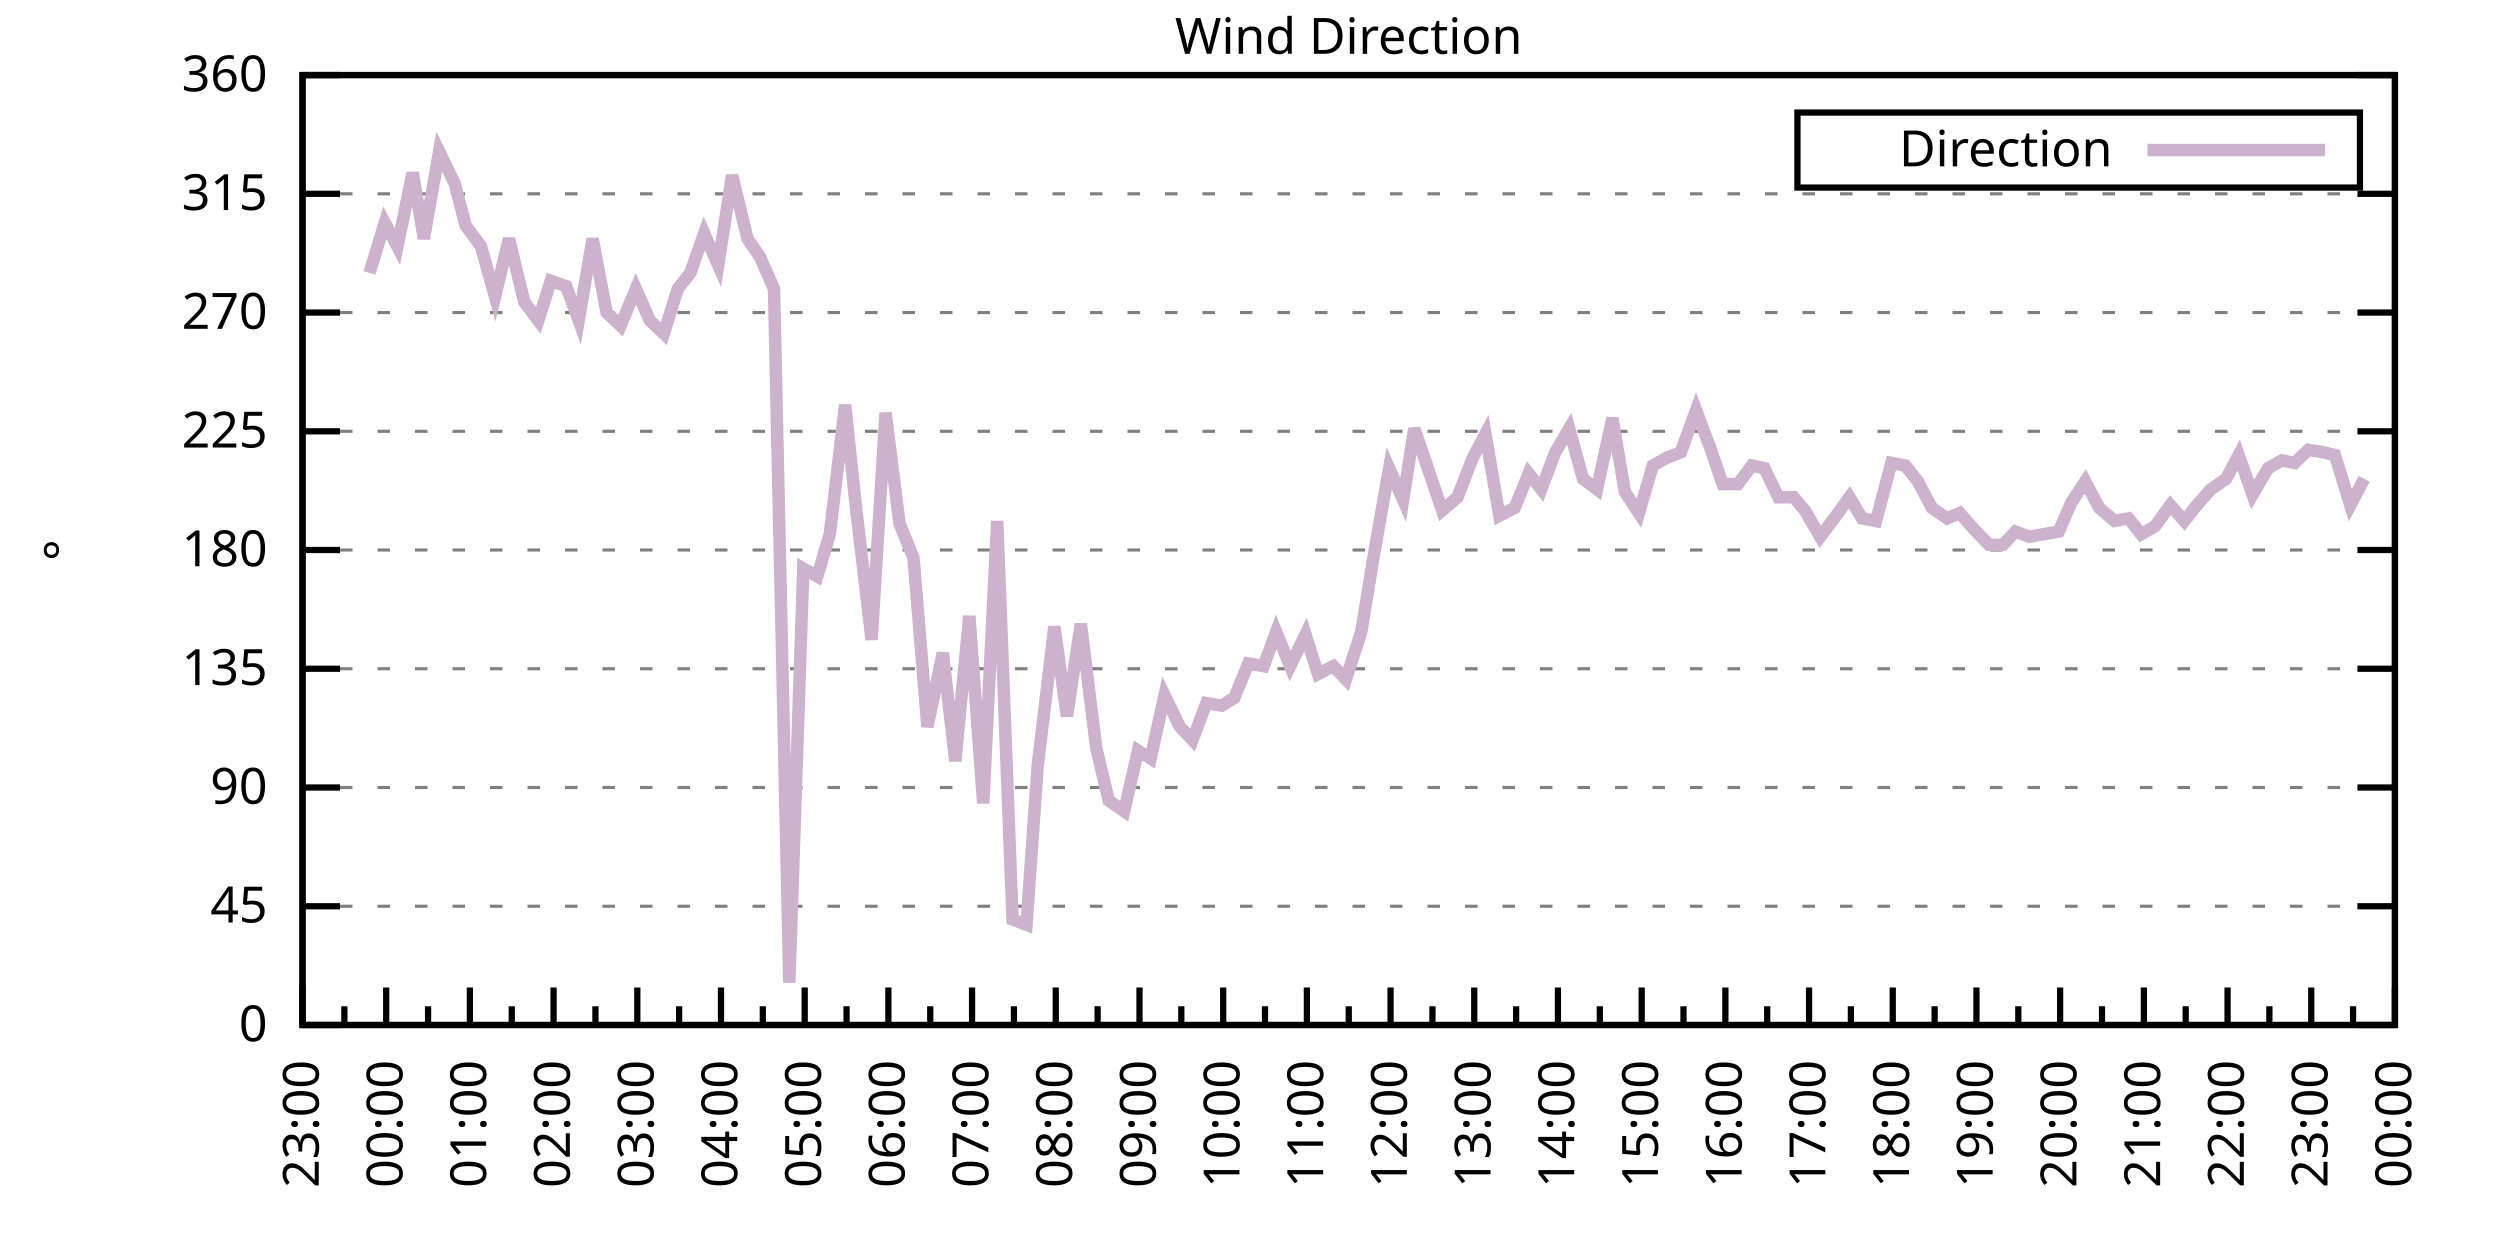
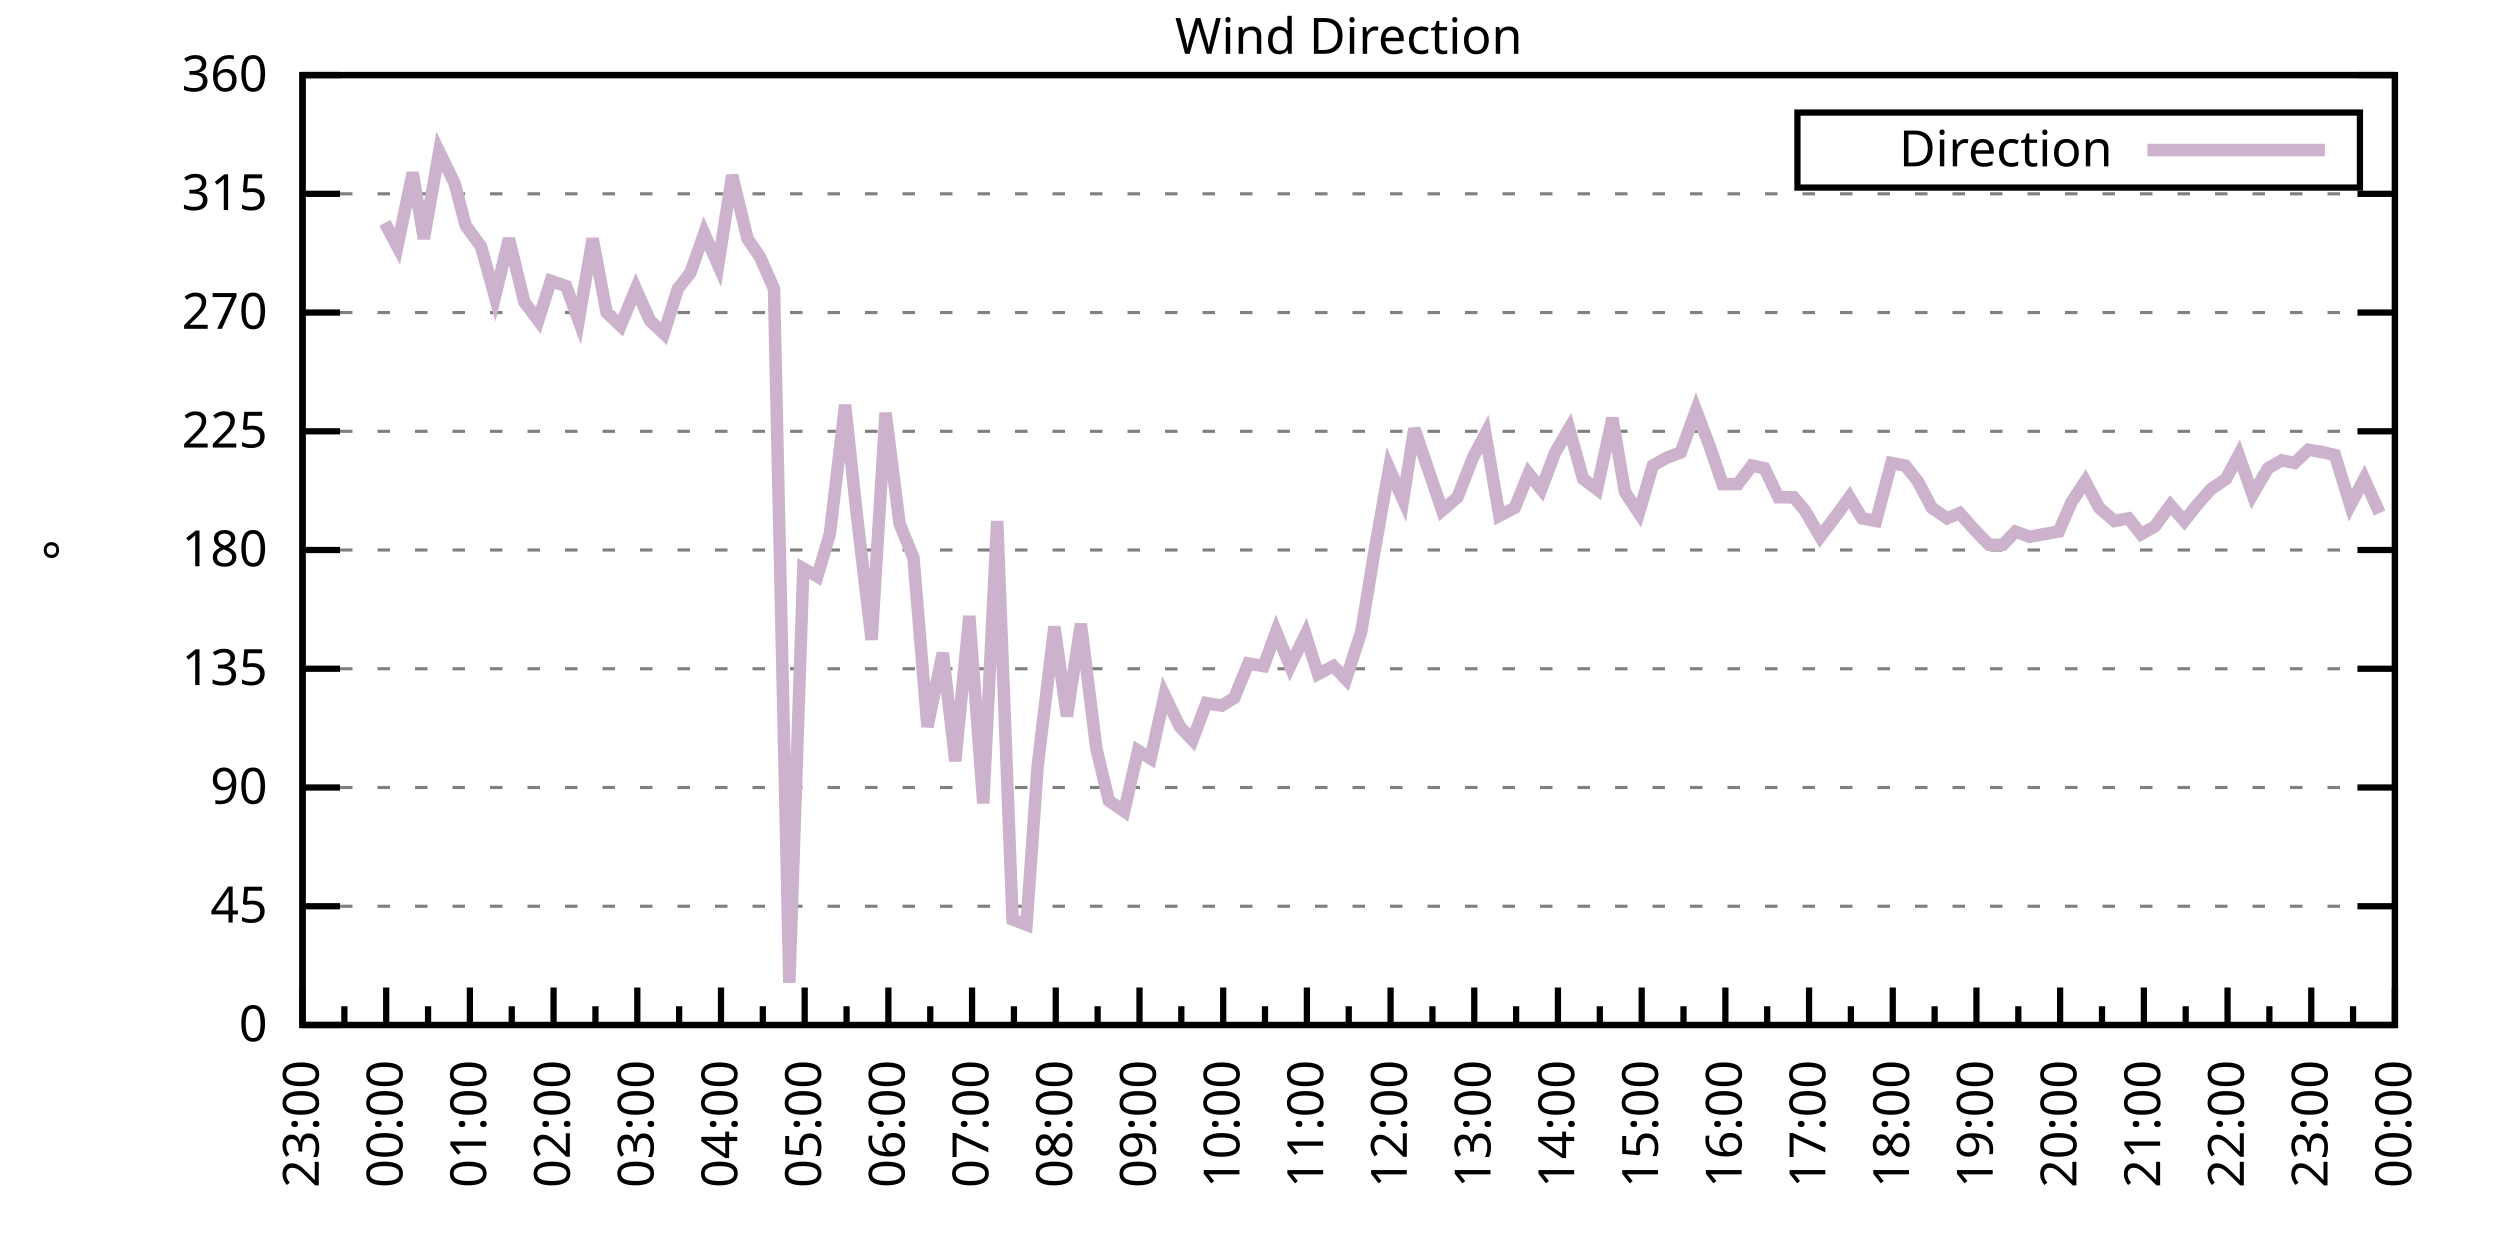
<svg xmlns="http://www.w3.org/2000/svg" xmlns:xlink="http://www.w3.org/1999/xlink" width="400" height="200" viewBox="0 0 400 200">
  <g id="gnuplot_canvas">
    <rect x="0" y="0" width="400" height="200" fill="none" />
    <defs>
      <circle id="gpDot" r="0.5" stroke-width="0.5" stroke="currentColor" />
      <path id="gpPt0" stroke-width="0.333" stroke="currentColor" d="M-1,0 h2 M0,-1 v2" />
      <path id="gpPt1" stroke-width="0.333" stroke="currentColor" d="M-1,-1 L1,1 M1,-1 L-1,1" />
      <path id="gpPt2" stroke-width="0.333" stroke="currentColor" d="M-1,0 L1,0 M0,-1 L0,1 M-1,-1 L1,1 M-1,1 L1,-1" />
      <rect id="gpPt3" stroke-width="0.333" stroke="currentColor" x="-1" y="-1" width="2" height="2" />
      <rect id="gpPt4" stroke-width="0.333" stroke="currentColor" fill="currentColor" x="-1" y="-1" width="2" height="2" />
      <circle id="gpPt5" stroke-width="0.333" stroke="currentColor" cx="0" cy="0" r="1" />
      <use xlink:href="#gpPt5" id="gpPt6" fill="currentColor" stroke="none" />
      <path id="gpPt7" stroke-width="0.333" stroke="currentColor" d="M0,-1.33 L-1.33,0.67 L1.33,0.67 z" />
      <use xlink:href="#gpPt7" id="gpPt8" fill="currentColor" stroke="none" />
      <use xlink:href="#gpPt7" id="gpPt9" stroke="currentColor" transform="rotate(180)" />
      <use xlink:href="#gpPt9" id="gpPt10" fill="currentColor" stroke="none" />
      <use xlink:href="#gpPt3" id="gpPt11" stroke="currentColor" transform="rotate(45)" />
      <use xlink:href="#gpPt11" id="gpPt12" fill="currentColor" stroke="none" />
      <path id="gpPt13" stroke-width="0.333" stroke="currentColor" d="M0,1.330 L1.265,0.411 L0.782,-1.067 L-0.782,-1.076 L-1.265,0.411 z" />
      <use xlink:href="#gpPt13" id="gpPt14" fill="currentColor" stroke="none" />
      <filter id="textbox" filterUnits="objectBoundingBox" x="0" y="0" height="1" width="1">
        <feFlood flood-color="white" flood-opacity="1" result="bgnd" />
        <feComposite in="SourceGraphic" in2="bgnd" operator="atop" />
      </filter>
      <filter id="greybox" filterUnits="objectBoundingBox" x="0" y="0" height="1" width="1">
        <feFlood flood-color="lightgrey" flood-opacity="1" result="grey" />
        <feComposite in="SourceGraphic" in2="grey" operator="atop" />
      </filter>
    </defs>
    <g fill="none" color="white" stroke="currentColor" stroke-width="1.00" stroke-linecap="butt" stroke-linejoin="miter">
</g>
    <g fill="none" color="black" stroke="currentColor" stroke-width="1.00" stroke-linecap="butt" stroke-linejoin="miter">
      <g stroke="none" shape-rendering="crispEdges">
        <polygon fill="rgb(255, 255, 255)" points="48.40,164.00 383.18,164.00 383.18,12.02 48.40,12.02 " />
      </g>
    </g>
    <g fill="none" color="black" stroke="currentColor" stroke-width="1.00" stroke-linecap="butt" stroke-linejoin="miter">
</g>
    <g fill="none" color="black" stroke="black" stroke-width="0.50" stroke-linecap="butt" stroke-linejoin="miter">
</g>
    <g fill="none" color="gray" stroke="currentColor" stroke-width="0.50" stroke-linecap="butt" stroke-linejoin="miter">
      <path stroke="gray" stroke-dasharray="2,4" class="gridline" d="M48.40,164.00 L383.19,164.00  " />
    </g>
    <g fill="none" color="gray" stroke="gray" stroke-width="1.00" stroke-linecap="butt" stroke-linejoin="miter">
</g>
    <g fill="none" color="black" stroke="currentColor" stroke-width="1.00" stroke-linecap="butt" stroke-linejoin="miter">
      <path stroke="black" d="M48.40,164.00 L54.40,164.00 M383.19,164.00 L377.19,164.00  " />
      <g transform="translate(42.80,166.60)" stroke="none" fill="black" font-family="Sans" font-size="8.00" text-anchor="end">
        <text>
          <tspan font-family="Sans"> 0</tspan>
        </text>
      </g>
    </g>
    <g fill="none" color="black" stroke="currentColor" stroke-width="1.00" stroke-linecap="butt" stroke-linejoin="miter">
</g>
    <g fill="none" color="black" stroke="black" stroke-width="0.50" stroke-linecap="butt" stroke-linejoin="miter">
</g>
    <g fill="none" color="gray" stroke="currentColor" stroke-width="0.50" stroke-linecap="butt" stroke-linejoin="miter">
      <path stroke="gray" stroke-dasharray="2,4" class="gridline" d="M48.40,145.00 L383.19,145.00  " />
    </g>
    <g fill="none" color="gray" stroke="gray" stroke-width="1.00" stroke-linecap="butt" stroke-linejoin="miter">
</g>
    <g fill="none" color="black" stroke="currentColor" stroke-width="1.00" stroke-linecap="butt" stroke-linejoin="miter">
      <path stroke="black" d="M48.40,145.00 L54.40,145.00 M383.19,145.00 L377.19,145.00  " />
      <g transform="translate(42.80,147.60)" stroke="none" fill="black" font-family="Sans" font-size="8.00" text-anchor="end">
        <text>
          <tspan font-family="Sans"> 45</tspan>
        </text>
      </g>
    </g>
    <g fill="none" color="black" stroke="currentColor" stroke-width="1.00" stroke-linecap="butt" stroke-linejoin="miter">
</g>
    <g fill="none" color="black" stroke="black" stroke-width="0.50" stroke-linecap="butt" stroke-linejoin="miter">
</g>
    <g fill="none" color="gray" stroke="currentColor" stroke-width="0.50" stroke-linecap="butt" stroke-linejoin="miter">
      <path stroke="gray" stroke-dasharray="2,4" class="gridline" d="M48.40,126.00 L383.19,126.00  " />
    </g>
    <g fill="none" color="gray" stroke="gray" stroke-width="1.00" stroke-linecap="butt" stroke-linejoin="miter">
</g>
    <g fill="none" color="black" stroke="currentColor" stroke-width="1.00" stroke-linecap="butt" stroke-linejoin="miter">
      <path stroke="black" d="M48.40,126.00 L54.40,126.00 M383.19,126.00 L377.19,126.00  " />
      <g transform="translate(42.80,128.60)" stroke="none" fill="black" font-family="Sans" font-size="8.00" text-anchor="end">
        <text>
          <tspan font-family="Sans"> 90</tspan>
        </text>
      </g>
    </g>
    <g fill="none" color="black" stroke="currentColor" stroke-width="1.00" stroke-linecap="butt" stroke-linejoin="miter">
</g>
    <g fill="none" color="black" stroke="black" stroke-width="0.50" stroke-linecap="butt" stroke-linejoin="miter">
</g>
    <g fill="none" color="gray" stroke="currentColor" stroke-width="0.50" stroke-linecap="butt" stroke-linejoin="miter">
      <path stroke="gray" stroke-dasharray="2,4" class="gridline" d="M48.40,107.00 L383.19,107.00  " />
    </g>
    <g fill="none" color="gray" stroke="gray" stroke-width="1.00" stroke-linecap="butt" stroke-linejoin="miter">
</g>
    <g fill="none" color="black" stroke="currentColor" stroke-width="1.00" stroke-linecap="butt" stroke-linejoin="miter">
      <path stroke="black" d="M48.40,107.00 L54.40,107.00 M383.19,107.00 L377.19,107.00  " />
      <g transform="translate(42.80,109.60)" stroke="none" fill="black" font-family="Sans" font-size="8.00" text-anchor="end">
        <text>
          <tspan font-family="Sans"> 135</tspan>
        </text>
      </g>
    </g>
    <g fill="none" color="black" stroke="currentColor" stroke-width="1.00" stroke-linecap="butt" stroke-linejoin="miter">
</g>
    <g fill="none" color="black" stroke="black" stroke-width="0.50" stroke-linecap="butt" stroke-linejoin="miter">
</g>
    <g fill="none" color="gray" stroke="currentColor" stroke-width="0.50" stroke-linecap="butt" stroke-linejoin="miter">
      <path stroke="gray" stroke-dasharray="2,4" class="gridline" d="M48.40,88.00 L383.19,88.00  " />
    </g>
    <g fill="none" color="gray" stroke="gray" stroke-width="1.00" stroke-linecap="butt" stroke-linejoin="miter">
</g>
    <g fill="none" color="black" stroke="currentColor" stroke-width="1.00" stroke-linecap="butt" stroke-linejoin="miter">
      <path stroke="black" d="M48.40,88.00 L54.40,88.00 M383.19,88.00 L377.19,88.00  " />
      <g transform="translate(42.80,90.60)" stroke="none" fill="black" font-family="Sans" font-size="8.00" text-anchor="end">
        <text>
          <tspan font-family="Sans"> 180</tspan>
        </text>
      </g>
    </g>
    <g fill="none" color="black" stroke="currentColor" stroke-width="1.00" stroke-linecap="butt" stroke-linejoin="miter">
</g>
    <g fill="none" color="black" stroke="black" stroke-width="0.50" stroke-linecap="butt" stroke-linejoin="miter">
</g>
    <g fill="none" color="gray" stroke="currentColor" stroke-width="0.50" stroke-linecap="butt" stroke-linejoin="miter">
      <path stroke="gray" stroke-dasharray="2,4" class="gridline" d="M48.40,69.01 L383.19,69.01  " />
    </g>
    <g fill="none" color="gray" stroke="gray" stroke-width="1.00" stroke-linecap="butt" stroke-linejoin="miter">
</g>
    <g fill="none" color="black" stroke="currentColor" stroke-width="1.00" stroke-linecap="butt" stroke-linejoin="miter">
      <path stroke="black" d="M48.40,69.01 L54.40,69.01 M383.19,69.01 L377.19,69.01  " />
      <g transform="translate(42.80,71.61)" stroke="none" fill="black" font-family="Sans" font-size="8.00" text-anchor="end">
        <text>
          <tspan font-family="Sans"> 225</tspan>
        </text>
      </g>
    </g>
    <g fill="none" color="black" stroke="currentColor" stroke-width="1.00" stroke-linecap="butt" stroke-linejoin="miter">
</g>
    <g fill="none" color="black" stroke="black" stroke-width="0.50" stroke-linecap="butt" stroke-linejoin="miter">
</g>
    <g fill="none" color="gray" stroke="currentColor" stroke-width="0.50" stroke-linecap="butt" stroke-linejoin="miter">
      <path stroke="gray" stroke-dasharray="2,4" class="gridline" d="M48.40,50.01 L383.19,50.01  " />
    </g>
    <g fill="none" color="gray" stroke="gray" stroke-width="1.00" stroke-linecap="butt" stroke-linejoin="miter">
</g>
    <g fill="none" color="black" stroke="currentColor" stroke-width="1.00" stroke-linecap="butt" stroke-linejoin="miter">
      <path stroke="black" d="M48.40,50.01 L54.40,50.01 M383.19,50.01 L377.19,50.01  " />
      <g transform="translate(42.80,52.61)" stroke="none" fill="black" font-family="Sans" font-size="8.00" text-anchor="end">
        <text>
          <tspan font-family="Sans"> 270</tspan>
        </text>
      </g>
    </g>
    <g fill="none" color="black" stroke="currentColor" stroke-width="1.00" stroke-linecap="butt" stroke-linejoin="miter">
</g>
    <g fill="none" color="black" stroke="black" stroke-width="0.50" stroke-linecap="butt" stroke-linejoin="miter">
</g>
    <g fill="none" color="gray" stroke="currentColor" stroke-width="0.50" stroke-linecap="butt" stroke-linejoin="miter">
      <path stroke="gray" stroke-dasharray="2,4" class="gridline" d="M48.40,31.01 L383.19,31.01  " />
    </g>
    <g fill="none" color="gray" stroke="gray" stroke-width="1.00" stroke-linecap="butt" stroke-linejoin="miter">
</g>
    <g fill="none" color="black" stroke="currentColor" stroke-width="1.00" stroke-linecap="butt" stroke-linejoin="miter">
      <path stroke="black" d="M48.40,31.01 L54.40,31.01 M383.19,31.01 L377.19,31.01  " />
      <g transform="translate(42.80,33.61)" stroke="none" fill="black" font-family="Sans" font-size="8.00" text-anchor="end">
        <text>
          <tspan font-family="Sans"> 315</tspan>
        </text>
      </g>
    </g>
    <g fill="none" color="black" stroke="currentColor" stroke-width="1.00" stroke-linecap="butt" stroke-linejoin="miter">
</g>
    <g fill="none" color="black" stroke="black" stroke-width="0.50" stroke-linecap="butt" stroke-linejoin="miter">
</g>
    <g fill="none" color="gray" stroke="currentColor" stroke-width="0.50" stroke-linecap="butt" stroke-linejoin="miter">
      <path stroke="gray" stroke-dasharray="2,4" class="gridline" d="M48.40,12.01 L383.19,12.01  " />
    </g>
    <g fill="none" color="gray" stroke="gray" stroke-width="1.00" stroke-linecap="butt" stroke-linejoin="miter">
</g>
    <g fill="none" color="black" stroke="currentColor" stroke-width="1.00" stroke-linecap="butt" stroke-linejoin="miter">
      <path stroke="black" d="M48.40,12.01 L54.40,12.01 M383.19,12.01 L377.19,12.01  " />
      <g transform="translate(42.80,14.61)" stroke="none" fill="black" font-family="Sans" font-size="8.00" text-anchor="end">
        <text>
          <tspan font-family="Sans"> 360</tspan>
        </text>
      </g>
    </g>
    <g fill="none" color="black" stroke="currentColor" stroke-width="1.00" stroke-linecap="butt" stroke-linejoin="miter">
      <path stroke="black" d="M48.40,164.00 L48.40,158.00  " />
      <g transform="translate(51.00,169.60) rotate(270)" stroke="none" fill="black" font-family="Sans" font-size="8.00" text-anchor="end">
        <text>
          <tspan font-family="Sans">23:00</tspan>
        </text>
      </g>
    </g>
    <g fill="none" color="black" stroke="currentColor" stroke-width="1.00" stroke-linecap="butt" stroke-linejoin="miter">
      <path stroke="black" d="M55.10,164.00 L55.10,161.00 M61.79,164.00 L61.79,158.00  " />
      <g transform="translate(64.39,169.60) rotate(270)" stroke="none" fill="black" font-family="Sans" font-size="8.00" text-anchor="end">
        <text>
          <tspan font-family="Sans">00:00</tspan>
        </text>
      </g>
    </g>
    <g fill="none" color="black" stroke="currentColor" stroke-width="1.00" stroke-linecap="butt" stroke-linejoin="miter">
      <path stroke="black" d="M68.49,164.00 L68.49,161.00 M75.18,164.00 L75.18,158.00  " />
      <g transform="translate(77.78,169.60) rotate(270)" stroke="none" fill="black" font-family="Sans" font-size="8.00" text-anchor="end">
        <text>
          <tspan font-family="Sans">01:00</tspan>
        </text>
      </g>
    </g>
    <g fill="none" color="black" stroke="currentColor" stroke-width="1.00" stroke-linecap="butt" stroke-linejoin="miter">
      <path stroke="black" d="M81.88,164.00 L81.88,161.00 M88.57,164.00 L88.57,158.00  " />
      <g transform="translate(91.17,169.60) rotate(270)" stroke="none" fill="black" font-family="Sans" font-size="8.00" text-anchor="end">
        <text>
          <tspan font-family="Sans">02:00</tspan>
        </text>
      </g>
    </g>
    <g fill="none" color="black" stroke="currentColor" stroke-width="1.00" stroke-linecap="butt" stroke-linejoin="miter">
      <path stroke="black" d="M95.27,164.00 L95.27,161.00 M101.97,164.00 L101.97,158.00  " />
      <g transform="translate(104.57,169.60) rotate(270)" stroke="none" fill="black" font-family="Sans" font-size="8.00" text-anchor="end">
        <text>
          <tspan font-family="Sans">03:00</tspan>
        </text>
      </g>
    </g>
    <g fill="none" color="black" stroke="currentColor" stroke-width="1.00" stroke-linecap="butt" stroke-linejoin="miter">
      <path stroke="black" d="M108.66,164.00 L108.66,161.00 M115.36,164.00 L115.36,158.00  " />
      <g transform="translate(117.96,169.60) rotate(270)" stroke="none" fill="black" font-family="Sans" font-size="8.00" text-anchor="end">
        <text>
          <tspan font-family="Sans">04:00</tspan>
        </text>
      </g>
    </g>
    <g fill="none" color="black" stroke="currentColor" stroke-width="1.00" stroke-linecap="butt" stroke-linejoin="miter">
      <path stroke="black" d="M122.05,164.00 L122.05,161.00 M128.75,164.00 L128.75,158.00  " />
      <g transform="translate(131.35,169.60) rotate(270)" stroke="none" fill="black" font-family="Sans" font-size="8.00" text-anchor="end">
        <text>
          <tspan font-family="Sans">05:00</tspan>
        </text>
      </g>
    </g>
    <g fill="none" color="black" stroke="currentColor" stroke-width="1.00" stroke-linecap="butt" stroke-linejoin="miter">
      <path stroke="black" d="M135.45,164.00 L135.45,161.00 M142.14,164.00 L142.14,158.00  " />
      <g transform="translate(144.74,169.60) rotate(270)" stroke="none" fill="black" font-family="Sans" font-size="8.00" text-anchor="end">
        <text>
          <tspan font-family="Sans">06:00</tspan>
        </text>
      </g>
    </g>
    <g fill="none" color="black" stroke="currentColor" stroke-width="1.00" stroke-linecap="butt" stroke-linejoin="miter">
      <path stroke="black" d="M148.84,164.00 L148.84,161.00 M155.53,164.00 L155.53,158.00  " />
      <g transform="translate(158.13,169.60) rotate(270)" stroke="none" fill="black" font-family="Sans" font-size="8.00" text-anchor="end">
        <text>
          <tspan font-family="Sans">07:00</tspan>
        </text>
      </g>
    </g>
    <g fill="none" color="black" stroke="currentColor" stroke-width="1.00" stroke-linecap="butt" stroke-linejoin="miter">
      <path stroke="black" d="M162.23,164.00 L162.23,161.00 M168.92,164.00 L168.92,158.00  " />
      <g transform="translate(171.52,169.60) rotate(270)" stroke="none" fill="black" font-family="Sans" font-size="8.00" text-anchor="end">
        <text>
          <tspan font-family="Sans">08:00</tspan>
        </text>
      </g>
    </g>
    <g fill="none" color="black" stroke="currentColor" stroke-width="1.00" stroke-linecap="butt" stroke-linejoin="miter">
      <path stroke="black" d="M175.62,164.00 L175.62,161.00 M182.32,164.00 L182.32,158.00  " />
      <g transform="translate(184.92,169.60) rotate(270)" stroke="none" fill="black" font-family="Sans" font-size="8.00" text-anchor="end">
        <text>
          <tspan font-family="Sans">09:00</tspan>
        </text>
      </g>
    </g>
    <g fill="none" color="black" stroke="currentColor" stroke-width="1.00" stroke-linecap="butt" stroke-linejoin="miter">
      <path stroke="black" d="M189.01,164.00 L189.01,161.00 M195.71,164.00 L195.71,158.00  " />
      <g transform="translate(198.31,169.60) rotate(270)" stroke="none" fill="black" font-family="Sans" font-size="8.00" text-anchor="end">
        <text>
          <tspan font-family="Sans">10:00</tspan>
        </text>
      </g>
    </g>
    <g fill="none" color="black" stroke="currentColor" stroke-width="1.00" stroke-linecap="butt" stroke-linejoin="miter">
      <path stroke="black" d="M202.40,164.00 L202.40,161.00 M209.10,164.00 L209.10,158.00  " />
      <g transform="translate(211.70,169.60) rotate(270)" stroke="none" fill="black" font-family="Sans" font-size="8.00" text-anchor="end">
        <text>
          <tspan font-family="Sans">11:00</tspan>
        </text>
      </g>
    </g>
    <g fill="none" color="black" stroke="currentColor" stroke-width="1.00" stroke-linecap="butt" stroke-linejoin="miter">
      <path stroke="black" d="M215.80,164.00 L215.80,161.00 M222.49,164.00 L222.49,158.00  " />
      <g transform="translate(225.09,169.60) rotate(270)" stroke="none" fill="black" font-family="Sans" font-size="8.00" text-anchor="end">
        <text>
          <tspan font-family="Sans">12:00</tspan>
        </text>
      </g>
    </g>
    <g fill="none" color="black" stroke="currentColor" stroke-width="1.00" stroke-linecap="butt" stroke-linejoin="miter">
      <path stroke="black" d="M229.19,164.00 L229.19,161.00 M235.88,164.00 L235.88,158.00  " />
      <g transform="translate(238.48,169.60) rotate(270)" stroke="none" fill="black" font-family="Sans" font-size="8.00" text-anchor="end">
        <text>
          <tspan font-family="Sans">13:00</tspan>
        </text>
      </g>
    </g>
    <g fill="none" color="black" stroke="currentColor" stroke-width="1.00" stroke-linecap="butt" stroke-linejoin="miter">
      <path stroke="black" d="M242.58,164.00 L242.58,161.00 M249.27,164.00 L249.27,158.00  " />
      <g transform="translate(251.87,169.60) rotate(270)" stroke="none" fill="black" font-family="Sans" font-size="8.00" text-anchor="end">
        <text>
          <tspan font-family="Sans">14:00</tspan>
        </text>
      </g>
    </g>
    <g fill="none" color="black" stroke="currentColor" stroke-width="1.00" stroke-linecap="butt" stroke-linejoin="miter">
      <path stroke="black" d="M255.97,164.00 L255.97,161.00 M262.67,164.00 L262.67,158.00  " />
      <g transform="translate(265.27,169.60) rotate(270)" stroke="none" fill="black" font-family="Sans" font-size="8.00" text-anchor="end">
        <text>
          <tspan font-family="Sans">15:00</tspan>
        </text>
      </g>
    </g>
    <g fill="none" color="black" stroke="currentColor" stroke-width="1.00" stroke-linecap="butt" stroke-linejoin="miter">
      <path stroke="black" d="M269.36,164.00 L269.36,161.00 M276.06,164.00 L276.06,158.00  " />
      <g transform="translate(278.66,169.60) rotate(270)" stroke="none" fill="black" font-family="Sans" font-size="8.00" text-anchor="end">
        <text>
          <tspan font-family="Sans">16:00</tspan>
        </text>
      </g>
    </g>
    <g fill="none" color="black" stroke="currentColor" stroke-width="1.00" stroke-linecap="butt" stroke-linejoin="miter">
      <path stroke="black" d="M282.75,164.00 L282.75,161.00 M289.45,164.00 L289.45,158.00  " />
      <g transform="translate(292.05,169.60) rotate(270)" stroke="none" fill="black" font-family="Sans" font-size="8.00" text-anchor="end">
        <text>
          <tspan font-family="Sans">17:00</tspan>
        </text>
      </g>
    </g>
    <g fill="none" color="black" stroke="currentColor" stroke-width="1.00" stroke-linecap="butt" stroke-linejoin="miter">
      <path stroke="black" d="M296.14,164.00 L296.14,161.00 M302.84,164.00 L302.84,158.00  " />
      <g transform="translate(305.44,169.60) rotate(270)" stroke="none" fill="black" font-family="Sans" font-size="8.00" text-anchor="end">
        <text>
          <tspan font-family="Sans">18:00</tspan>
        </text>
      </g>
    </g>
    <g fill="none" color="black" stroke="currentColor" stroke-width="1.00" stroke-linecap="butt" stroke-linejoin="miter">
      <path stroke="black" d="M309.54,164.00 L309.54,161.00 M316.23,164.00 L316.23,158.00  " />
      <g transform="translate(318.83,169.60) rotate(270)" stroke="none" fill="black" font-family="Sans" font-size="8.00" text-anchor="end">
        <text>
          <tspan font-family="Sans">19:00</tspan>
        </text>
      </g>
    </g>
    <g fill="none" color="black" stroke="currentColor" stroke-width="1.00" stroke-linecap="butt" stroke-linejoin="miter">
      <path stroke="black" d="M322.93,164.00 L322.93,161.00 M329.62,164.00 L329.62,158.00  " />
      <g transform="translate(332.22,169.60) rotate(270)" stroke="none" fill="black" font-family="Sans" font-size="8.00" text-anchor="end">
        <text>
          <tspan font-family="Sans">20:00</tspan>
        </text>
      </g>
    </g>
    <g fill="none" color="black" stroke="currentColor" stroke-width="1.00" stroke-linecap="butt" stroke-linejoin="miter">
      <path stroke="black" d="M336.32,164.00 L336.32,161.00 M343.02,164.00 L343.02,158.00  " />
      <g transform="translate(345.62,169.60) rotate(270)" stroke="none" fill="black" font-family="Sans" font-size="8.00" text-anchor="end">
        <text>
          <tspan font-family="Sans">21:00</tspan>
        </text>
      </g>
    </g>
    <g fill="none" color="black" stroke="currentColor" stroke-width="1.00" stroke-linecap="butt" stroke-linejoin="miter">
      <path stroke="black" d="M349.71,164.00 L349.71,161.00 M356.41,164.00 L356.41,158.00  " />
      <g transform="translate(359.01,169.60) rotate(270)" stroke="none" fill="black" font-family="Sans" font-size="8.00" text-anchor="end">
        <text>
          <tspan font-family="Sans">22:00</tspan>
        </text>
      </g>
    </g>
    <g fill="none" color="black" stroke="currentColor" stroke-width="1.00" stroke-linecap="butt" stroke-linejoin="miter">
      <path stroke="black" d="M363.10,164.00 L363.10,161.00 M369.80,164.00 L369.80,158.00  " />
      <g transform="translate(372.40,169.60) rotate(270)" stroke="none" fill="black" font-family="Sans" font-size="8.00" text-anchor="end">
        <text>
          <tspan font-family="Sans">23:00</tspan>
        </text>
      </g>
    </g>
    <g fill="none" color="black" stroke="currentColor" stroke-width="1.00" stroke-linecap="butt" stroke-linejoin="miter">
      <path stroke="black" d="M376.49,164.00 L376.49,161.00 M383.19,164.00 L383.19,158.00  " />
      <g transform="translate(385.79,169.60) rotate(270)" stroke="none" fill="black" font-family="Sans" font-size="8.00" text-anchor="end">
        <text>
          <tspan font-family="Sans">00:00</tspan>
        </text>
      </g>
    </g>
    <g fill="none" color="black" stroke="currentColor" stroke-width="1.00" stroke-linecap="butt" stroke-linejoin="miter">
</g>
    <g fill="none" color="black" stroke="currentColor" stroke-width="1.00" stroke-linecap="butt" stroke-linejoin="miter">
      <path stroke="black" d="M48.40,12.01 L48.40,164.00 L383.19,164.00 L383.19,12.01 L48.40,12.01 Z  " />
    </g>
    <g fill="none" color="black" stroke="currentColor" stroke-width="1.00" stroke-linecap="butt" stroke-linejoin="miter">
      <g transform="translate(12.80,88.01) rotate(270)" stroke="none" fill="black" font-family="Sans" font-size="8.00" text-anchor="middle">
        <text>
          <tspan font-family="Sans">°</tspan>
        </text>
      </g>
    </g>
    <g fill="none" color="black" stroke="currentColor" stroke-width="1.00" stroke-linecap="butt" stroke-linejoin="miter">
</g>
    <g fill="none" color="black" stroke="currentColor" stroke-width="1.00" stroke-linecap="butt" stroke-linejoin="miter">
      <path stroke="black" d="M287.59,30.01 L287.59,18.01 L377.59,18.01 L377.59,30.01 L287.59,30.01 Z  " />
    </g>
    <g id="Wind_direction_plot_1">
      <g fill="none" color="white" stroke="black" stroke-width="2.00" stroke-linecap="butt" stroke-linejoin="miter">
</g>
      <g fill="none" color="black" stroke="currentColor" stroke-width="2.00" stroke-linecap="butt" stroke-linejoin="miter">
        <g transform="translate(337.99,26.61)" stroke="none" fill="black" font-family="Sans" font-size="8.00" text-anchor="end">
          <text>
            <tspan font-family="Sans">Direction</tspan>
          </text>
        </g>
      </g>
      <g fill="none" color="black" stroke="currentColor" stroke-width="2.00" stroke-linecap="butt" stroke-linejoin="miter">
-         <path stroke="rgb(204, 178, 204)" d="M343.59,24.01 L371.99,24.01 M59.11,43.67 L61.57,35.65 L63.58,39.45 L66.03,27.63 L67.82,38.19 L70.27,24.25   L72.73,29.32 L74.51,36.08 L76.97,39.45 L79.20,47.47 L81.43,38.19 L83.89,48.32 L86.12,51.27 L88.13,44.94   L90.58,45.79 L92.59,51.27 L94.82,38.19 L97.06,50.01 L99.29,52.12 L101.74,46.21 L103.98,51.27 L106.21,53.39   L108.44,46.21 L110.45,43.67 L112.68,37.34 L114.91,42.41 L117.14,28.05 L119.60,38.19 L121.61,41.14 L123.84,46.21   L126.29,157.24 L128.53,90.96 L130.76,92.23 L132.77,85.47 L135.22,64.78 L137.01,81.67 L139.46,102.36 L141.69,66.05   L143.93,83.78 L146.16,89.27 L148.39,116.29 L150.85,104.47 L152.85,121.78 L155.09,98.56 L157.32,128.54 L159.55,83.36   L162.01,147.11 L164.24,147.96 L166.02,122.62 L168.70,100.25 L170.71,114.60 L172.94,99.83 L175.40,119.67 L177.41,128.11   L179.86,129.80 L182.09,120.09 L184.10,121.36 L186.33,111.23 L188.79,116.29 L190.80,118.40 L193.03,112.49 L195.48,112.91   L197.49,111.65 L199.73,106.16 L202.18,106.58 L204.19,101.09 L206.42,106.58 L208.88,101.52 L210.88,107.85 L213.34,106.58   L215.35,108.69 L217.80,101.09 L219.81,88.85 L222.27,74.92 L224.50,79.98 L226.29,68.58 L228.74,75.76 L230.75,81.67   L233.20,79.56 L235.66,73.23 L237.67,69.43 L239.90,82.52 L242.36,81.25 L244.59,75.76 L246.60,78.29 L248.83,72.38   L251.06,68.58 L253.29,76.61 L255.52,78.29 L257.98,66.90 L259.99,78.72 L262.22,82.09 L264.45,74.49 L266.68,73.23   L268.92,72.38 L271.37,65.63 L273.60,71.54 L275.61,77.45 L278.07,77.45 L280.30,74.49 L282.31,74.92 L284.54,79.56   L286.99,79.56 L288.78,81.67 L291.23,85.89 L293.47,82.94 L295.92,79.56 L297.93,82.94 L300.16,83.36 L302.62,74.07   L304.85,74.49 L306.86,77.03 L309.09,81.25 L311.54,82.94 L313.55,82.09 L315.79,84.63 L318.24,87.16 L320.47,87.16   L322.48,85.05 L324.71,85.89 L326.95,85.47 L329.40,85.05 L331.41,80.41 L333.64,77.03 L335.87,81.25 L338.33,83.36   L340.56,82.94 L342.57,85.47 L344.80,84.21 L347.26,80.83 L349.49,83.36 L351.50,80.83 L353.73,78.29 L356.18,76.61   L358.19,72.81 L360.42,79.14 L362.88,74.92 L365.11,73.65 L367.12,74.07 L369.35,71.96 L371.81,72.38 L373.59,72.81   L376.05,80.83 L378.28,76.61  " />
+         <path stroke="rgb(204, 178, 204)" d="M343.59,24.01 L371.99,24.01 M61.57,35.65 L63.58,39.45 L66.03,27.63 L67.82,38.19 L70.27,24.25 L72.73,29.32   L74.51,36.08 L76.97,39.45 L79.20,47.47 L81.43,38.19 L83.89,48.32 L86.12,51.27 L88.13,44.94 L90.58,45.79   L92.59,51.27 L94.82,38.19 L97.06,50.01 L99.29,52.12 L101.74,46.21 L103.98,51.27 L106.21,53.39 L108.44,46.21   L110.45,43.67 L112.68,37.34 L114.91,42.41 L117.14,28.05 L119.60,38.19 L121.61,41.14 L123.84,46.21 L126.29,157.24   L128.53,90.96 L130.76,92.23 L132.77,85.47 L135.22,64.78 L137.01,81.67 L139.46,102.36 L141.69,66.05 L143.93,83.78   L146.16,89.27 L148.39,116.29 L150.85,104.47 L152.85,121.78 L155.09,98.56 L157.32,128.54 L159.55,83.36 L162.01,147.11   L164.24,147.96 L166.02,122.62 L168.70,100.25 L170.71,114.60 L172.94,99.83 L175.40,119.67 L177.41,128.11 L179.86,129.80   L182.09,120.09 L184.10,121.36 L186.33,111.23 L188.79,116.29 L190.80,118.40 L193.03,112.49 L195.48,112.91 L197.49,111.65   L199.73,106.16 L202.18,106.58 L204.19,101.09 L206.42,106.58 L208.88,101.52 L210.88,107.85 L213.34,106.58 L215.35,108.69   L217.80,101.09 L219.81,88.85 L222.27,74.92 L224.50,79.98 L226.29,68.58 L228.74,75.76 L230.75,81.67 L233.20,79.56   L235.66,73.23 L237.67,69.43 L239.90,82.52 L242.36,81.25 L244.59,75.76 L246.60,78.29 L248.83,72.38 L251.06,68.58   L253.29,76.61 L255.52,78.29 L257.98,66.90 L259.99,78.72 L262.22,82.09 L264.45,74.49 L266.68,73.23 L268.92,72.38   L271.37,65.63 L273.60,71.54 L275.61,77.45 L278.07,77.45 L280.30,74.49 L282.31,74.92 L284.54,79.56 L286.99,79.56   L288.78,81.67 L291.23,85.89 L293.47,82.94 L295.92,79.56 L297.93,82.94 L300.16,83.36 L302.62,74.07 L304.85,74.49   L306.86,77.03 L309.09,81.25 L311.54,82.94 L313.55,82.09 L315.79,84.63 L318.24,87.16 L320.47,87.16 L322.48,85.05   L324.71,85.89 L326.95,85.47 L329.40,85.05 L331.41,80.41 L333.64,77.03 L335.87,81.25 L338.33,83.36 L340.56,82.94   L342.57,85.47 L344.80,84.21 L347.26,80.83 L349.49,83.36 L351.50,80.83 L353.73,78.29 L356.18,76.61 L358.19,72.81   L360.42,79.14 L362.88,74.92 L365.11,73.65 L367.12,74.07 L369.35,71.96 L371.81,72.38 L373.59,72.81 L376.05,80.83   L378.28,76.61 L380.73,82.09  " />
      </g>
    </g>
    <g fill="none" color="black" stroke="currentColor" stroke-width="2.00" stroke-linecap="butt" stroke-linejoin="miter">
</g>
    <g fill="none" color="black" stroke="black" stroke-width="1.00" stroke-linecap="butt" stroke-linejoin="miter">
</g>
    <g fill="none" color="black" stroke="currentColor" stroke-width="1.00" stroke-linecap="butt" stroke-linejoin="miter">
      <path stroke="black" d="M48.40,12.01 L48.40,164.00 L383.19,164.00 L383.19,12.01 L48.40,12.01 Z  " />
    </g>
    <g fill="none" color="black" stroke="currentColor" stroke-width="1.00" stroke-linecap="butt" stroke-linejoin="miter">
      <g transform="translate(215.79,8.61)" stroke="none" fill="black" font-family="Sans" font-size="8.00" text-anchor="middle">
        <text>
          <tspan font-family="Sans">Wind Direction</tspan>
        </text>
      </g>
    </g>
    <g fill="none" color="black" stroke="currentColor" stroke-width="1.00" stroke-linecap="butt" stroke-linejoin="miter">
</g>
  </g>
</svg>
